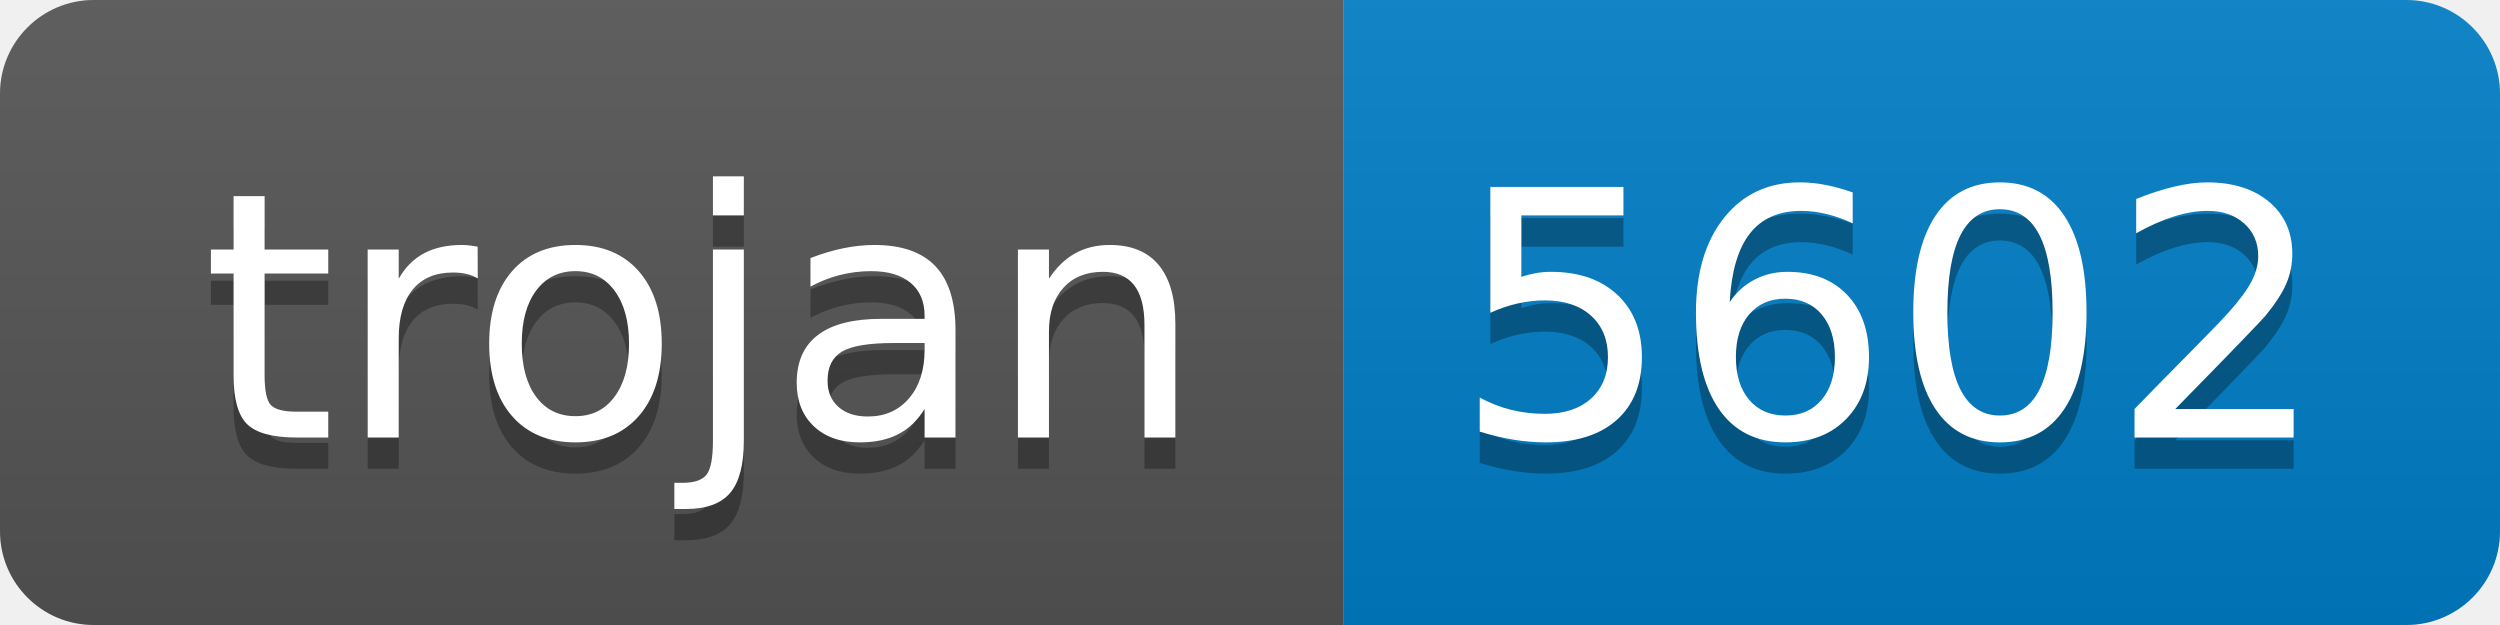
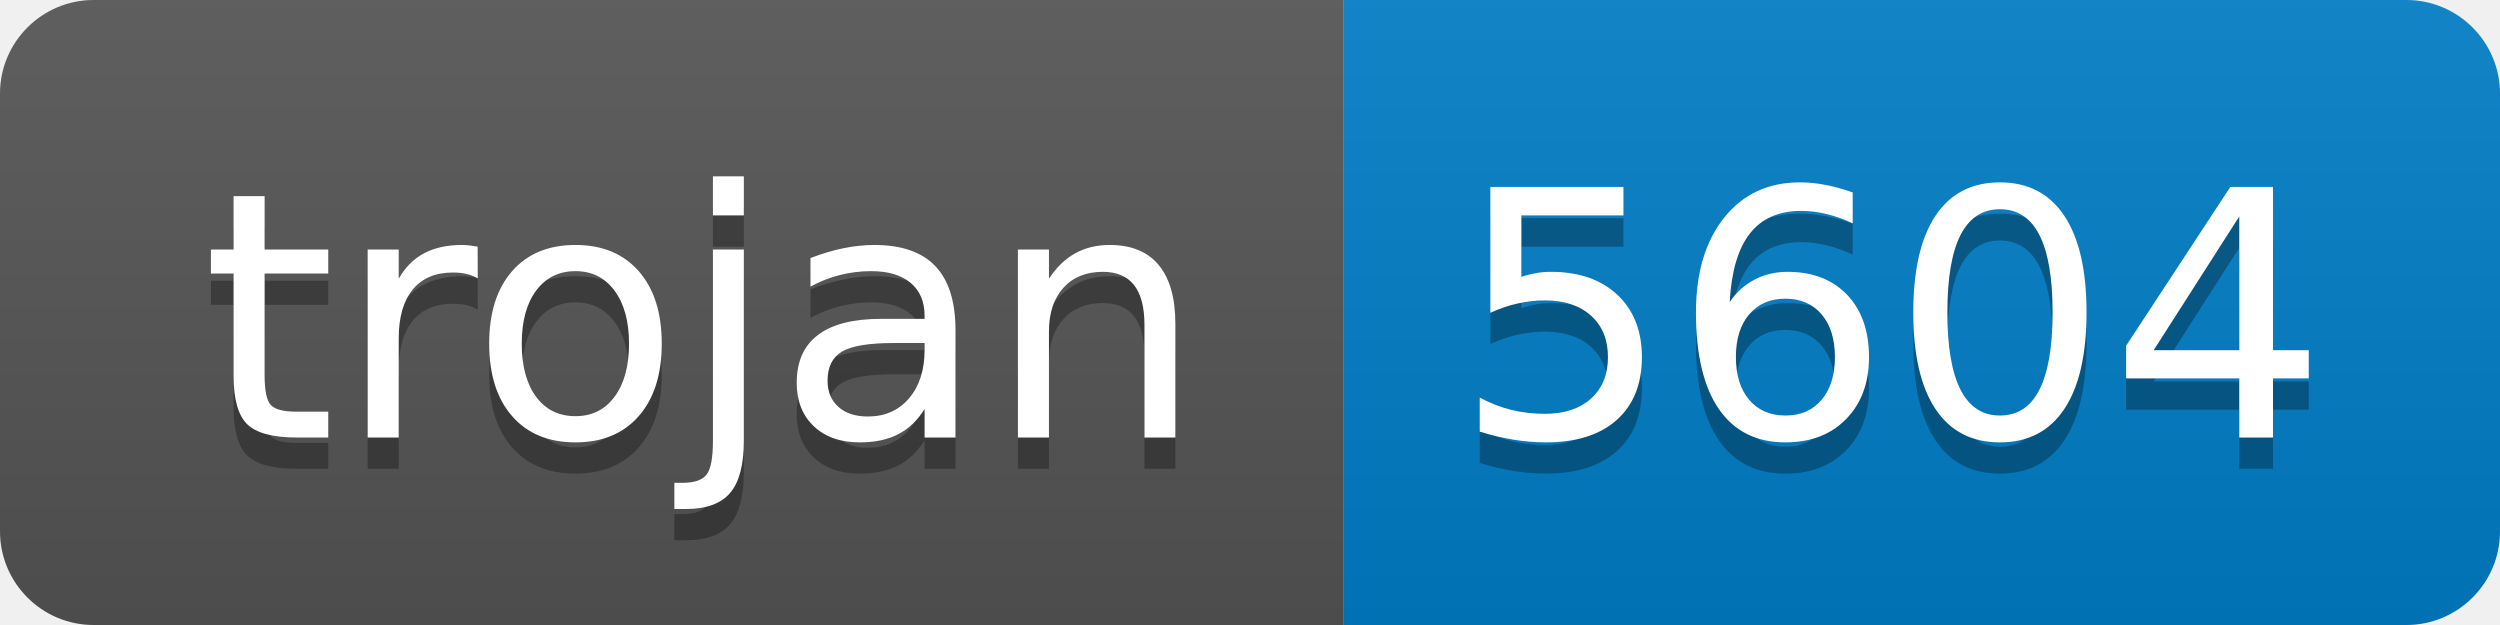
- <svg xmlns="http://www.w3.org/2000/svg" width="80" height="20" role="img" aria-label="trojan: 5602">
+ <svg xmlns="http://www.w3.org/2000/svg" width="80" height="20" role="img" aria-label="trojan: 5604">
  <linearGradient id="s" x2="0" y2="100%">
    <stop offset="0" stop-color="#bbb" stop-opacity=".1" />
    <stop offset="1" stop-opacity=".1" />
  </linearGradient>
  <clipPath id="r">
    <rect width="80" height="20" rx="3" fill="#fff" />
  </clipPath>
  <g clip-path="url(#r)">
    <rect width="43" height="20" fill="#555" />
    <rect x="43" width="37" height="20" fill="#007ec6" />
    <rect width="80" height="20" fill="url(#s)" />
  </g>
  <g fill="#fff" text-anchor="middle" font-family="Verdana,Geneva,DejaVu Sans,sans-serif" text-rendering="geometricPrecision" font-size="110">
    <text aria-hidden="true" x="225" y="150" fill="#010101" fill-opacity=".3" transform="scale(.1)" textLength="330">trojan</text>
    <text x="225" y="140" transform="scale(.1)" fill="#fff" textLength="330">trojan</text>
-     <text aria-hidden="true" x="605" y="150" fill="#010101" fill-opacity=".3" transform="scale(.1)" textLength="270">5602</text>
-     <text x="605" y="140" transform="scale(.1)" fill="#fff" textLength="270">5602</text>
+     <text aria-hidden="true" x="605" y="150" fill="#010101" fill-opacity=".3" transform="scale(.1)" textLength="270">5604</text>
+     <text x="605" y="140" transform="scale(.1)" fill="#fff" textLength="270">5604</text>
  </g>
</svg>
